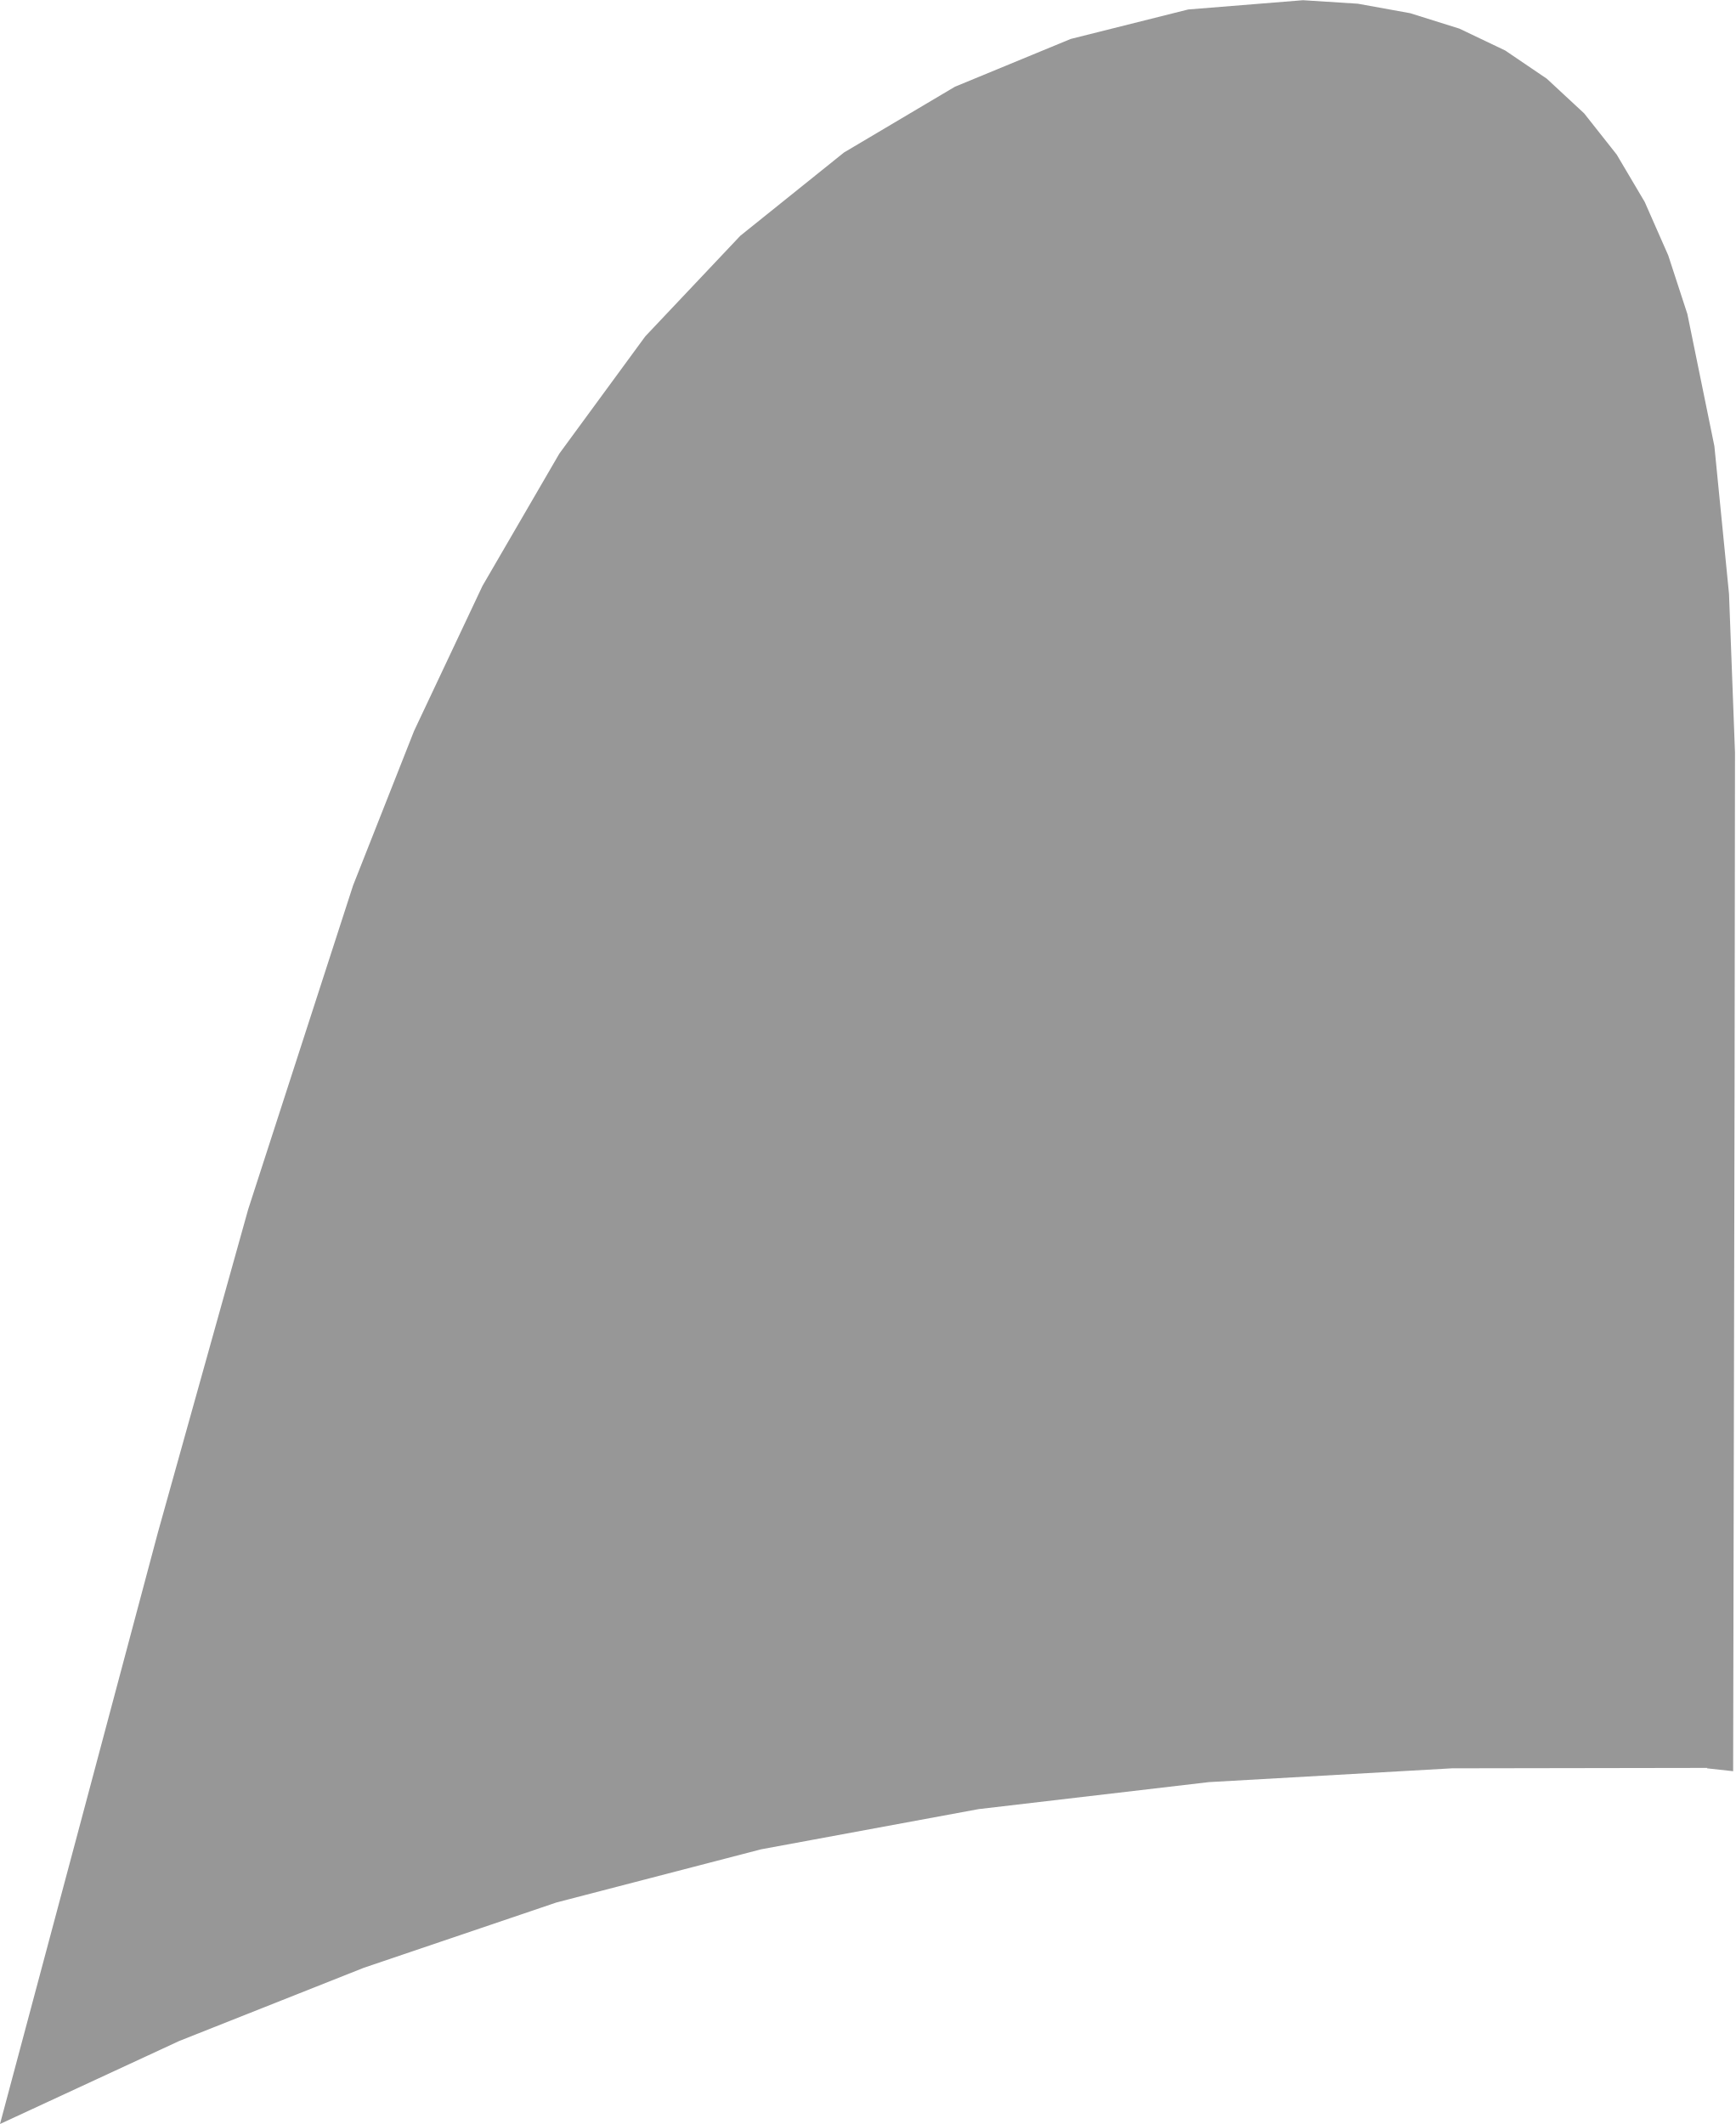
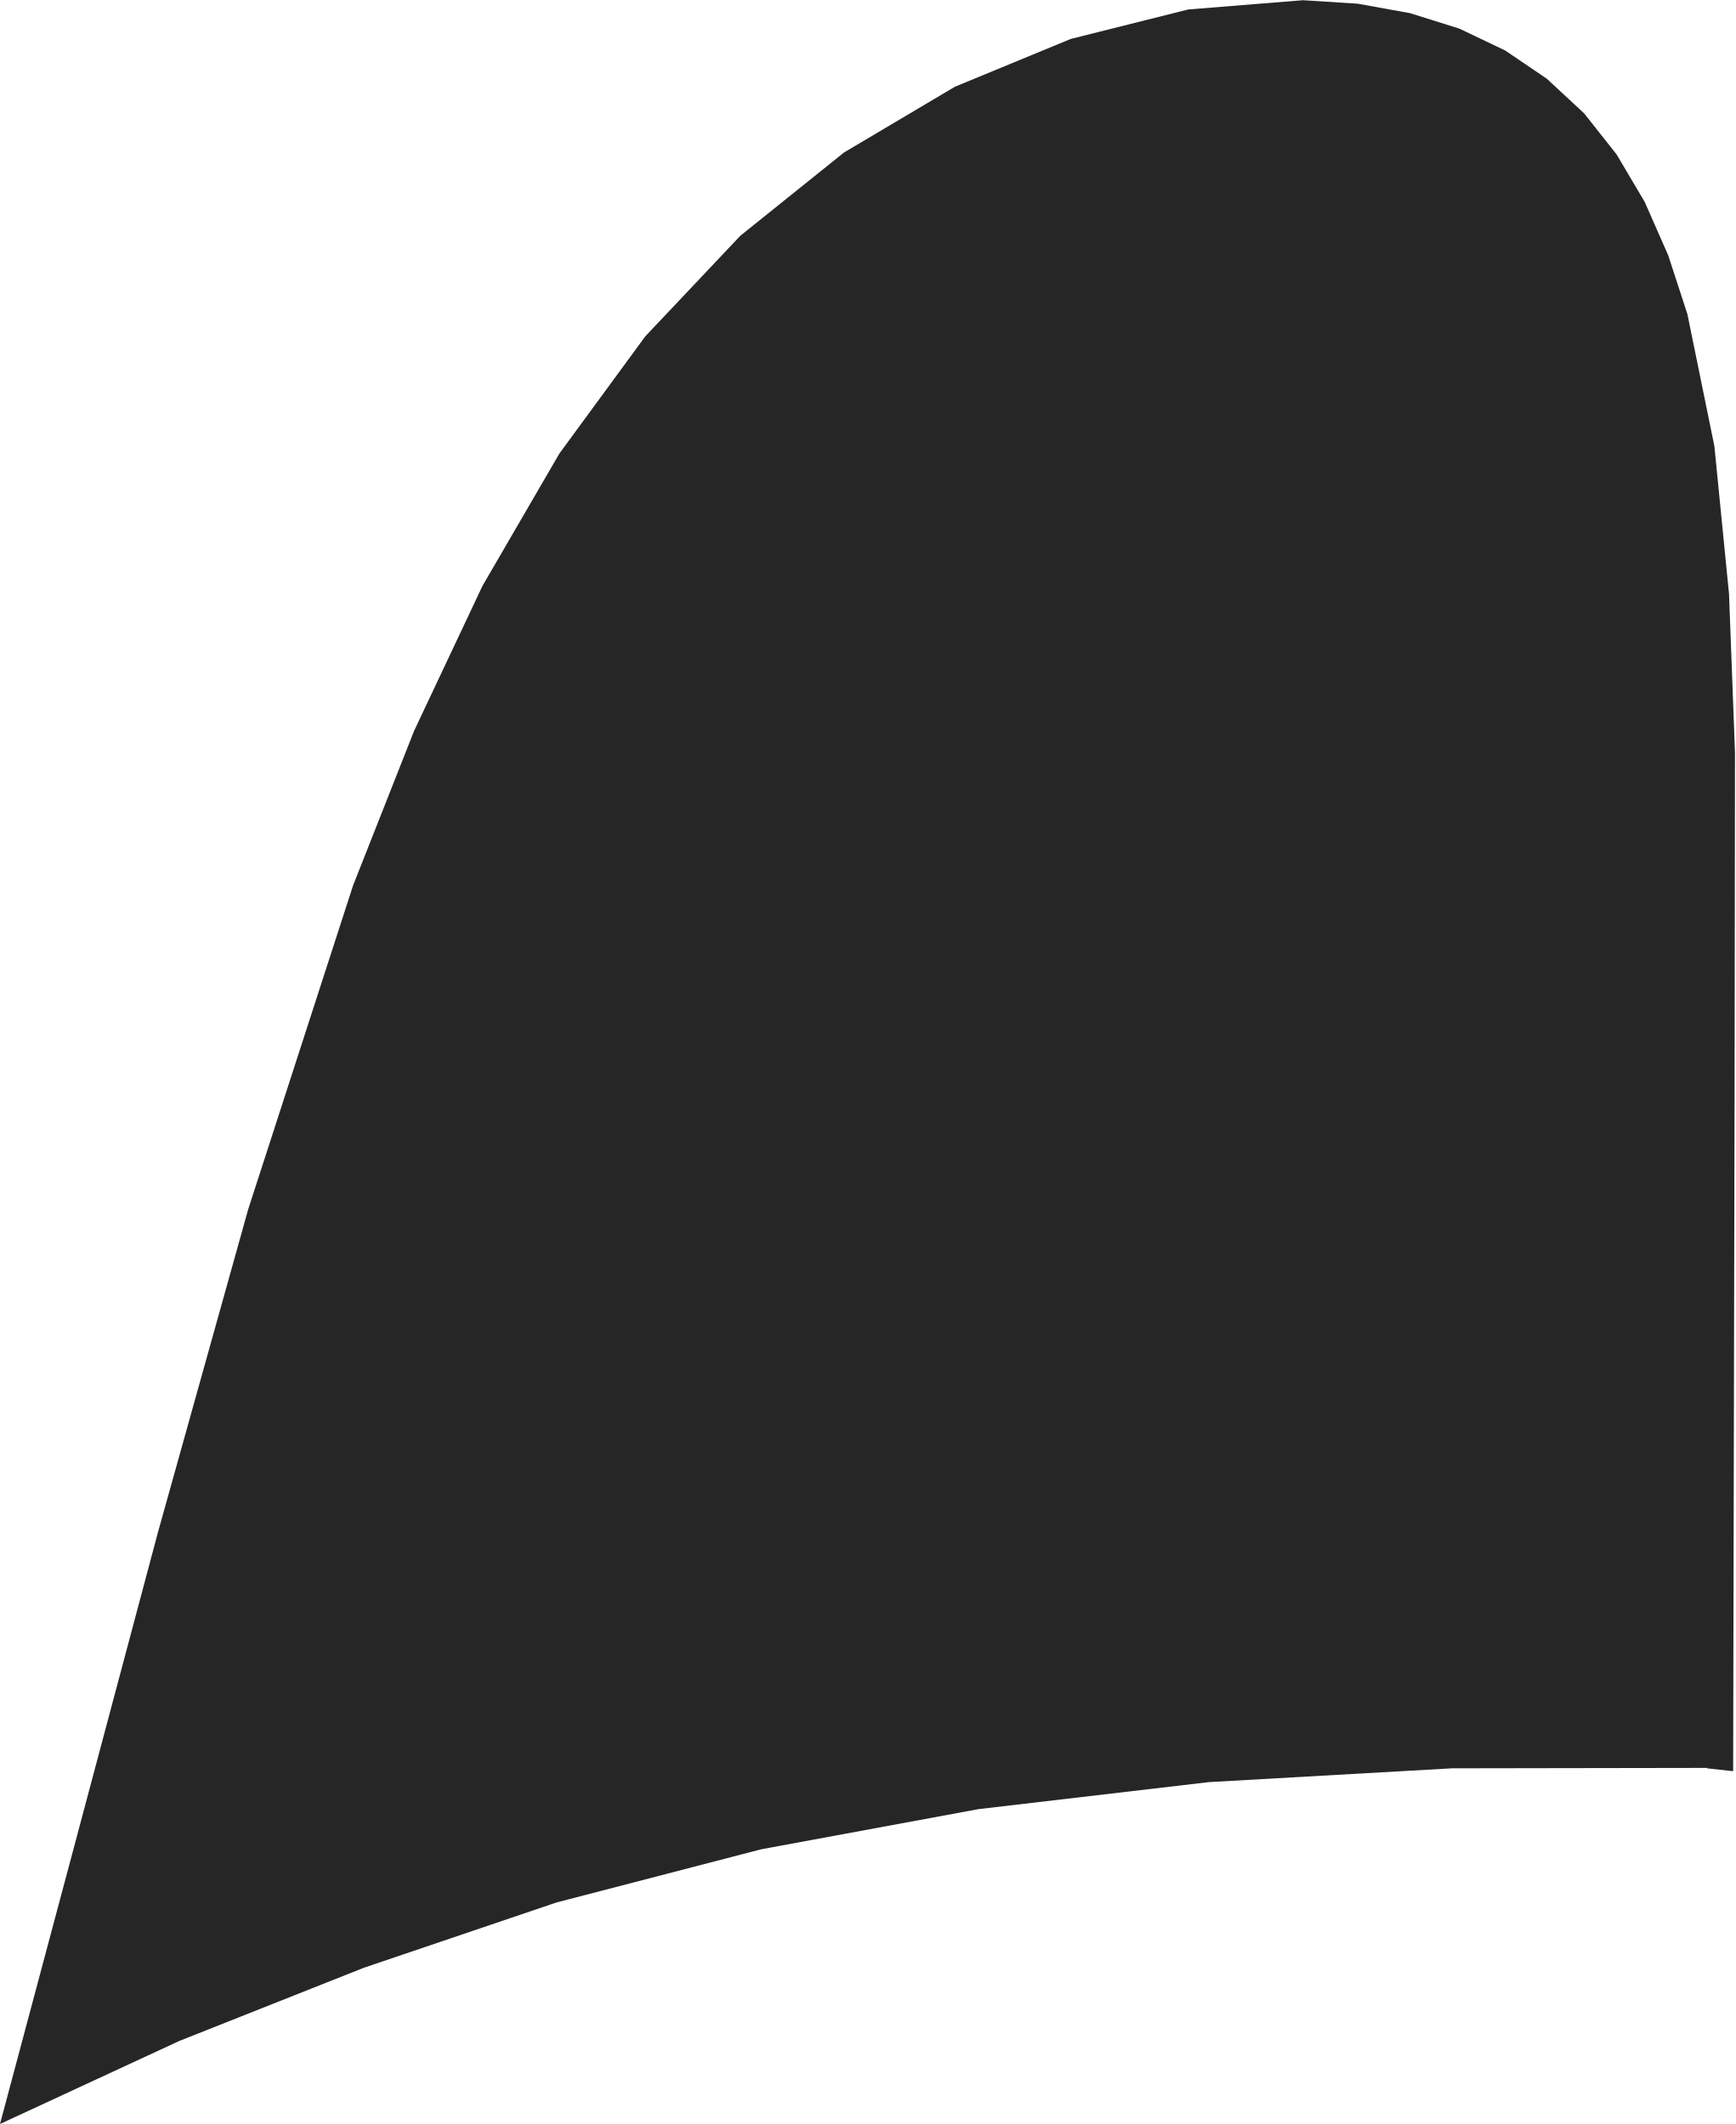
<svg xmlns="http://www.w3.org/2000/svg" viewBox="0 0 84.2 103.07">
  <defs>
    <style>
      .cls-1 {
-         fill: #979797;
+         fill: #262626;
      }
    </style>
  </defs>
  <g>
    <path class="cls-1" d="M82.84,85.79h0l-12.39.02-11.8.67-11.17,1.31-10.55,1.95-9.93,2.58-9.35,3.17-8.95,3.55L0,103.07h0l3.69-13.81,3.97-14.89,4.38-15.68,5.09-15.72,2.96-7.5,3.32-7.04,3.73-6.42,4.17-5.69,4.61-4.88,5.03-4.04,5.38-3.19,5.62-2.32,5.7-1.43,5.57-.45,2.66.17,2.54.46,2.39.75,2.22,1.06,2.02,1.37,1.81,1.68,1.58,2,1.36,2.3,1.14,2.59.93,2.85,1.31,6.41.71,7.17.29,7.7-.02,16.25-.07,33.18h0l-1.27-.14Z" />
  </g>
</svg>
